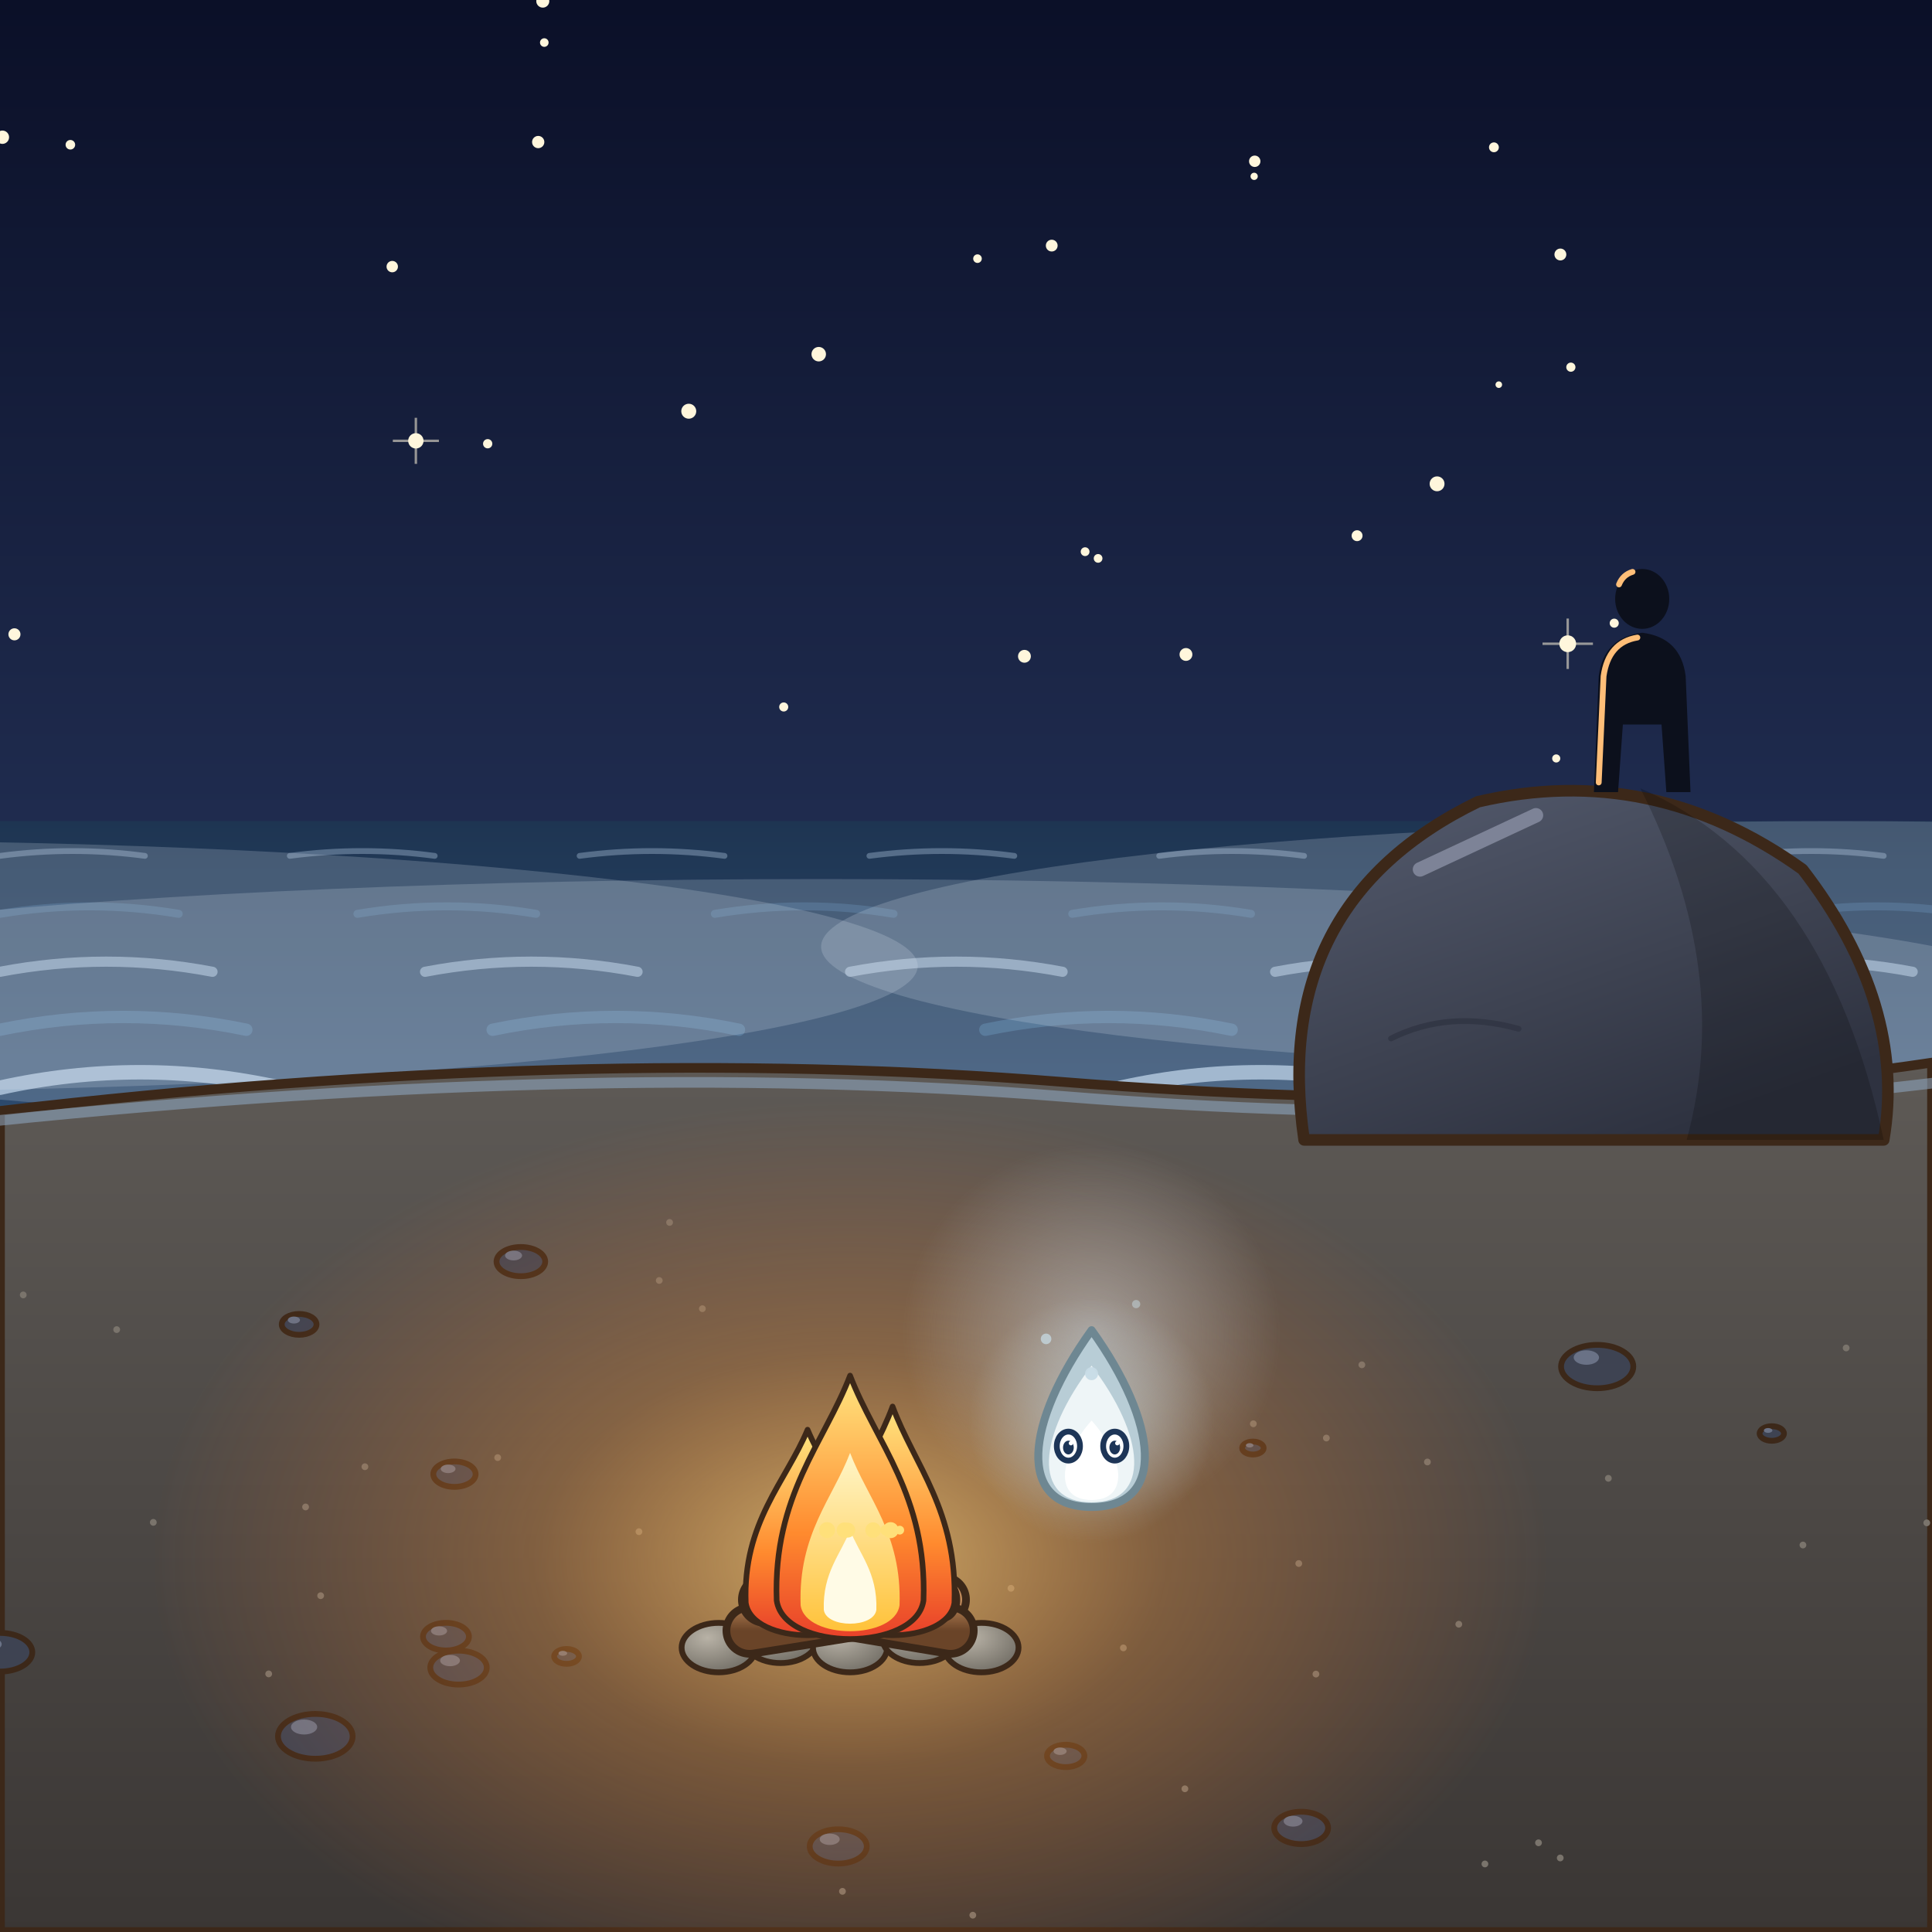
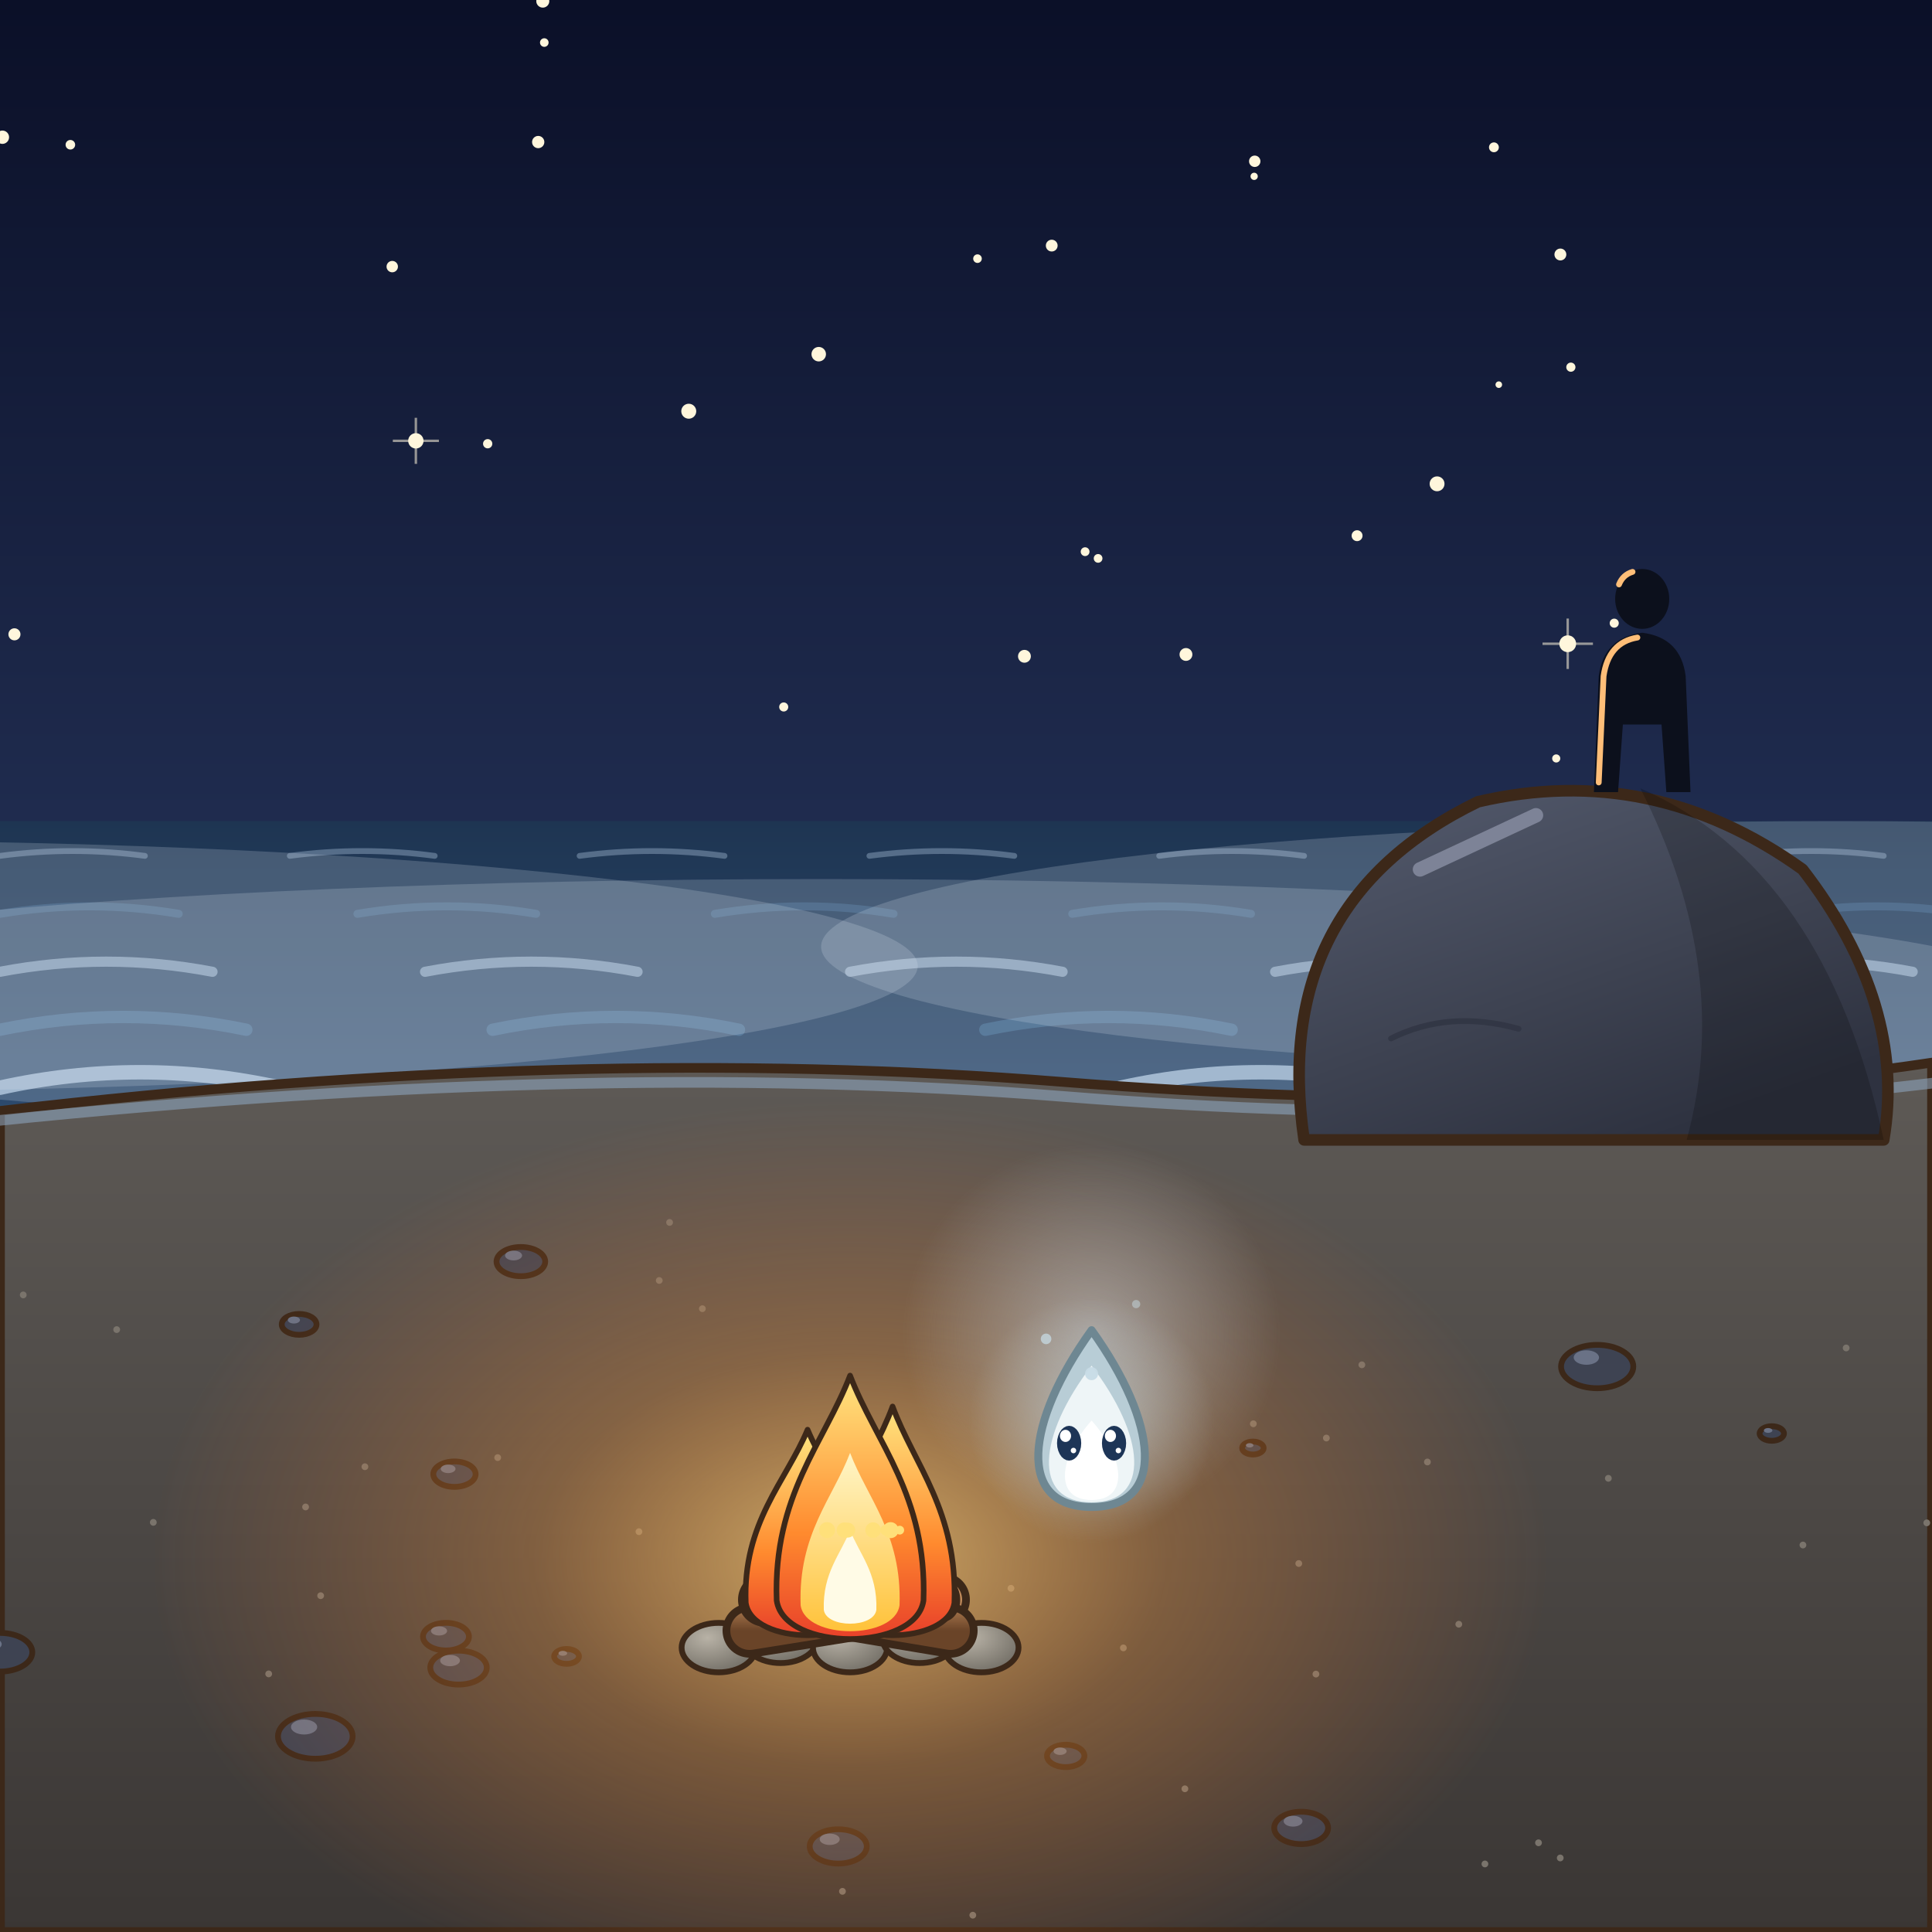
<svg xmlns="http://www.w3.org/2000/svg" width="400" height="400" viewBox="0 0 400 400">
  <defs>
    <linearGradient id="siC" x1="0" y1="0" x2="0" y2="1">
      <stop offset="0" stop-color="#0B1028" stop-opacity="1" />
      <stop offset="1" stop-color="#26355C" stop-opacity="1" />
    </linearGradient>
  </defs>
  <rect x="0" y="0" width="400" height="230" fill="url(#siC)" />
  <circle cx="0.5" cy="28.41" r="1.38" fill="#FFF6DC">
    <animate attributeName="opacity" values="1;0.25;1" dur="3.99s" begin="-3.09s" repeatCount="indefinite" />
  </circle>
  <circle cx="100.97" cy="91.87" r="0.96" fill="#FFF6DC">
    <animate attributeName="opacity" values="1;0.25;1" dur="2.75s" begin="-1.34s" repeatCount="indefinite" />
  </circle>
  <circle cx="297.53" cy="100.17" r="1.54" fill="#FFF6DC">
    <animate attributeName="opacity" values="1;0.25;1" dur="3.27s" begin="-1.99s" repeatCount="indefinite" />
  </circle>
  <circle cx="112.69" cy="8.81" r="0.89" fill="#FFF6DC">
    <animate attributeName="opacity" values="1;0.25;1" dur="3.7s" begin="-2.82s" repeatCount="indefinite" />
  </circle>
  <circle cx="86.1" cy="91.27" r="1.59" fill="#FFF6DC">
    <animate attributeName="opacity" values="1;0.25;1" dur="3.88s" begin="-0.9s" repeatCount="indefinite" />
  </circle>
  <path d="M86.1,86.5 L86.1,96.04 M81.33,91.27 L90.87,91.27" stroke="#FFF6DC" stroke-width="0.5" opacity=".55" />
  <circle cx="334.21" cy="129.02" r="0.94" fill="#FFF6DC">
    <animate attributeName="opacity" values="1;0.25;1" dur="4.34s" begin="-3.87s" repeatCount="indefinite" />
  </circle>
  <circle cx="224.66" cy="114.22" r="0.91" fill="#FFF6DC">
    <animate attributeName="opacity" values="1;0.25;1" dur="3.47s" begin="-1.77s" repeatCount="indefinite" />
  </circle>
  <circle cx="338.28" cy="136.77" r="1.54" fill="#FFF6DC">
    <animate attributeName="opacity" values="1;0.25;1" dur="3.25s" begin="-2.66s" repeatCount="indefinite" />
  </circle>
  <circle cx="309.3" cy="30.5" r="1.02" fill="#FFF6DC">
    <animate attributeName="opacity" values="1;0.25;1" dur="2.55s" begin="-2.28s" repeatCount="indefinite" />
  </circle>
  <circle cx="280.97" cy="110.91" r="1.13" fill="#FFF6DC">
    <animate attributeName="opacity" values="1;0.25;1" dur="4.16s" begin="-1.09s" repeatCount="indefinite" />
  </circle>
  <circle cx="162.26" cy="146.37" r="0.94" fill="#FFF6DC">
    <animate attributeName="opacity" values="1;0.25;1" dur="2.48s" begin="-2.09s" repeatCount="indefinite" />
  </circle>
  <circle cx="323.06" cy="52.69" r="1.23" fill="#FFF6DC">
    <animate attributeName="opacity" values="1;0.25;1" dur="2.79s" begin="-2.09s" repeatCount="indefinite" />
  </circle>
  <circle cx="259.66" cy="36.51" r="0.75" fill="#FFF6DC">
    <animate attributeName="opacity" values="1;0.25;1" dur="2.75s" begin="-2.34s" repeatCount="indefinite" />
  </circle>
  <circle cx="212.1" cy="135.88" r="1.33" fill="#FFF6DC">
    <animate attributeName="opacity" values="1;0.25;1" dur="3.33s" begin="-2.91s" repeatCount="indefinite" />
  </circle>
  <circle cx="245.54" cy="135.5" r="1.33" fill="#FFF6DC">
    <animate attributeName="opacity" values="1;0.25;1" dur="2.12s" begin="-0.61s" repeatCount="indefinite" />
  </circle>
  <circle cx="310.31" cy="79.64" r="0.68" fill="#FFF6DC">
    <animate attributeName="opacity" values="1;0.25;1" dur="3.37s" begin="-0.01s" repeatCount="indefinite" />
  </circle>
  <circle cx="111.43" cy="29.41" r="1.27" fill="#FFF6DC">
    <animate attributeName="opacity" values="1;0.25;1" dur="3.99s" begin="-3.14s" repeatCount="indefinite" />
  </circle>
  <circle cx="142.6" cy="85.14" r="1.55" fill="#FFF6DC">
    <animate attributeName="opacity" values="1;0.25;1" dur="4.17s" begin="-0.25s" repeatCount="indefinite" />
  </circle>
  <circle cx="217.75" cy="50.85" r="1.22" fill="#FFF6DC">
    <animate attributeName="opacity" values="1;0.25;1" dur="3.46s" begin="-0.59s" repeatCount="indefinite" />
  </circle>
  <circle cx="81.21" cy="55.2" r="1.18" fill="#FFF6DC">
    <animate attributeName="opacity" values="1;0.25;1" dur="2.74s" begin="-2.41s" repeatCount="indefinite" />
  </circle>
  <circle cx="202.38" cy="53.55" r="0.89" fill="#FFF6DC">
    <animate attributeName="opacity" values="1;0.25;1" dur="3.65s" begin="-2.73s" repeatCount="indefinite" />
  </circle>
  <circle cx="14.57" cy="29.97" r="0.99" fill="#FFF6DC">
    <animate attributeName="opacity" values="1;0.25;1" dur="1.92s" begin="-0.49s" repeatCount="indefinite" />
  </circle>
  <circle cx="325.23" cy="76.02" r="0.95" fill="#FFF6DC">
    <animate attributeName="opacity" values="1;0.25;1" dur="2.86s" begin="-1.72s" repeatCount="indefinite" />
  </circle>
  <circle cx="227.35" cy="115.61" r="0.9" fill="#FFF6DC">
    <animate attributeName="opacity" values="1;0.25;1" dur="1.98s" begin="-1.98s" repeatCount="indefinite" />
  </circle>
  <circle cx="259.78" cy="33.39" r="1.18" fill="#FFF6DC">
    <animate attributeName="opacity" values="1;0.25;1" dur="3.62s" begin="-1.18s" repeatCount="indefinite" />
  </circle>
  <circle cx="112.38" cy="0.23" r="1.35" fill="#FFF6DC">
    <animate attributeName="opacity" values="1;0.25;1" dur="2.12s" begin="-0.26s" repeatCount="indefinite" />
  </circle>
  <circle cx="322.2" cy="157.03" r="0.84" fill="#FFF6DC">
    <animate attributeName="opacity" values="1;0.25;1" dur="3.61s" begin="-0.42s" repeatCount="indefinite" />
  </circle>
  <circle cx="169.51" cy="73.33" r="1.5" fill="#FFF6DC">
    <animate attributeName="opacity" values="1;0.25;1" dur="3.2s" begin="-0.44s" repeatCount="indefinite" />
  </circle>
  <circle cx="2.99" cy="131.33" r="1.25" fill="#FFF6DC">
    <animate attributeName="opacity" values="1;0.25;1" dur="4.02s" begin="-1.25s" repeatCount="indefinite" />
  </circle>
  <circle cx="324.58" cy="133.28" r="1.74" fill="#FFF6DC">
    <animate attributeName="opacity" values="1;0.25;1" dur="3.34s" begin="-2.17s" repeatCount="indefinite" />
  </circle>
  <path d="M324.58,128.06 L324.58,138.5 M319.36,133.28 L329.8,133.28" stroke="#FFF6DC" stroke-width="0.5" opacity=".55" />
  <g opacity="0">
    <animate attributeName="opacity" values="0;0;1;0;0" keyTimes="0;0.8;0.83;0.9;1" dur="9s" repeatCount="indefinite" />
    <animateTransform attributeName="transform" type="translate" values="0 0;0 0;120 50;120 50" keyTimes="0;0.8;0.9;1" dur="9s" repeatCount="indefinite" />
    <path d="M80,30 l-34,-14" fill="none" stroke="#FFF6DC" stroke-width="1.6" stroke-linecap="round" stroke-linejoin="round" />
    <circle cx="80" cy="30" r="1.8" fill="#FFFFFF" />
  </g>
  <defs>
    <linearGradient id="siM" x1="0" y1="0" x2="0" y2="1">
      <stop offset="0" stop-color="#1E3552" stop-opacity="1" />
      <stop offset="1" stop-color="#2C4A6E" stop-opacity="1" />
    </linearGradient>
  </defs>
  <rect x="0" y="170" width="400" height="60" fill="url(#siM)" />
  <g>
    <animateTransform attributeName="transform" type="translate" from="0 0" to="60 0" dur="6s" begin="0s" repeatCount="indefinite" />
    <path d="M-60,177.2 q15,-2 30,0 M0,177.2 q15,-2 30,0 M60,177.2 q15,-2 30,0 M120,177.2 q15,-2 30,0 M180,177.2 q15,-2 30,0 M240,177.2 q15,-2 30,0 M300,177.2 q15,-2 30,0 M360,177.2 q15,-2 30,0 M420,177.2 q15,-2 30,0 M480,177.2 q15,-2 30,0" fill="none" stroke="#9FB8D2" stroke-width="1.2" stroke-linecap="round" stroke-linejoin="round" opacity="0.42" />
  </g>
  <g>
    <animateTransform attributeName="transform" type="translate" from="0 0" to="74 0" dur="5.3s" begin="-0.7s" repeatCount="indefinite" />
    <path d="M-74,189.2 q18.5,-3.1 37,0 M0,189.2 q18.5,-3.1 37,0 M74,189.2 q18.5,-3.1 37,0 M148,189.2 q18.5,-3.1 37,0 M222,189.2 q18.5,-3.1 37,0 M296,189.2 q18.5,-3.1 37,0 M370,189.2 q18.5,-3.1 37,0 M444,189.2 q18.5,-3.1 37,0 M518,189.2 q18.5,-3.1 37,0" fill="none" stroke="#3E6890" stroke-width="1.65" stroke-linecap="round" stroke-linejoin="round" opacity="0.54" />
  </g>
  <g>
    <animateTransform attributeName="transform" type="translate" from="0 0" to="88 0" dur="4.6s" begin="-1.4s" repeatCount="indefinite" />
    <path d="M-88,201.2 q22,-4.2 44,0 M0,201.2 q22,-4.2 44,0 M88,201.2 q22,-4.2 44,0 M176,201.2 q22,-4.2 44,0 M264,201.2 q22,-4.2 44,0 M352,201.2 q22,-4.2 44,0 M440,201.2 q22,-4.2 44,0 M528,201.2 q22,-4.2 44,0" fill="none" stroke="#9FB8D2" stroke-width="2.1" stroke-linecap="round" stroke-linejoin="round" opacity="0.66" />
  </g>
  <g>
    <animateTransform attributeName="transform" type="translate" from="0 0" to="102 0" dur="3.9s" begin="-2.1s" repeatCount="indefinite" />
    <path d="M-102,213.2 q25.5,-5.3 51,0 M0,213.2 q25.5,-5.3 51,0 M102,213.2 q25.5,-5.3 51,0 M204,213.2 q25.5,-5.3 51,0 M306,213.2 q25.5,-5.3 51,0 M408,213.2 q25.5,-5.3 51,0 M510,213.2 q25.5,-5.3 51,0" fill="none" stroke="#3E6890" stroke-width="2.55" stroke-linecap="round" stroke-linejoin="round" opacity="0.78" />
  </g>
  <g>
    <animateTransform attributeName="transform" type="translate" from="0 0" to="116 0" dur="3.2s" begin="-2.8s" repeatCount="indefinite" />
    <path d="M-116,225.2 q29,-6.4 58,0 M0,225.2 q29,-6.4 58,0 M116,225.2 q29,-6.4 58,0 M232,225.2 q29,-6.4 58,0 M348,225.2 q29,-6.4 58,0 M464,225.2 q29,-6.4 58,0 M580,225.2 q29,-6.4 58,0" fill="none" stroke="#9FB8D2" stroke-width="3" stroke-linecap="round" stroke-linejoin="round" opacity="0.9" />
  </g>
  <g>
    <animateTransform attributeName="transform" type="translate" values="-30 0;30 0;-30 0" keySplines="0.45 0 0.55 1;0.45 0 0.55 1" keyTimes="0;0.5;1" calcMode="spline" dur="16s" begin="0s" repeatCount="indefinite" additive="sum" />
    <ellipse cx="-40" cy="200" rx="230" ry="26" fill="rgb(220,230,242)" opacity="0.2" />
    <ellipse cx="170" cy="208" rx="260" ry="26" fill="rgb(220,230,242)" opacity="0.2" />
    <ellipse cx="380" cy="196" rx="210" ry="26" fill="rgb(220,230,242)" opacity="0.2" />
  </g>
  <defs>
    <linearGradient id="siS" x1="0" y1="0" x2="0" y2="1">
      <stop offset="0" stop-color="#5E5A56" stop-opacity="1" />
      <stop offset="1" stop-color="#3A3634" stop-opacity="1" />
    </linearGradient>
  </defs>
  <path d="M0,230 Q120,216 220,224 Q320,232 400,220 L400,400 L0,400 Z" fill="url(#siS)" stroke="#3C2819" stroke-width="2" stroke-linejoin="round" stroke-linecap="round" />
  <g>
    <animateTransform attributeName="transform" type="translate" values="0 -3;0 4;0 -3" keySplines="0.45 0 0.55 1;0.45 0 0.55 1" keyTimes="0;0.5;1" calcMode="spline" dur="4.6s" begin="0s" repeatCount="indefinite" additive="sum" />
    <path d="M-10,233 Q120,219 220,227 Q320,235 410,223" fill="none" stroke="#8FA9C4" stroke-width="2.2" stroke-linecap="round" stroke-linejoin="round" opacity=".55" />
  </g>
  <ellipse cx="0.02" cy="342.08" rx="6.67" ry="4" fill="#3E4352" stroke="#3C2819" stroke-width="1.2" stroke-linejoin="round" stroke-linecap="round" />
  <ellipse cx="-1.98" cy="340.41" rx="2.33" ry="1.33" fill="#6A7286" stroke="none" />
  <ellipse cx="117.3" cy="342.94" rx="2.57" ry="1.54" fill="#3E4352" stroke="#3C2819" stroke-width="1.2" stroke-linejoin="round" stroke-linecap="round" />
  <ellipse cx="116.53" cy="342.3" rx="0.9" ry="0.51" fill="#6A7286" stroke="none" />
  <ellipse cx="94.09" cy="305.21" rx="4.38" ry="2.63" fill="#3E4352" stroke="#3C2819" stroke-width="1.2" stroke-linejoin="round" stroke-linecap="round" />
  <ellipse cx="92.78" cy="304.11" rx="1.53" ry="0.88" fill="#6A7286" stroke="none" />
  <ellipse cx="269.39" cy="378.45" rx="5.58" ry="3.35" fill="#3E4352" stroke="#3C2819" stroke-width="1.2" stroke-linejoin="round" stroke-linecap="round" />
  <ellipse cx="267.72" cy="377.06" rx="1.95" ry="1.12" fill="#6A7286" stroke="none" />
  <ellipse cx="61.93" cy="274.2" rx="3.6" ry="2.16" fill="#3E4352" stroke="#3C2819" stroke-width="1.2" stroke-linejoin="round" stroke-linecap="round" />
  <ellipse cx="60.85" cy="273.3" rx="1.26" ry="0.72" fill="#6A7286" stroke="none" />
  <ellipse cx="259.4" cy="299.8" rx="2.23" ry="1.34" fill="#3E4352" stroke="#3C2819" stroke-width="1.2" stroke-linejoin="round" stroke-linecap="round" />
  <ellipse cx="258.73" cy="299.24" rx="0.78" ry="0.45" fill="#6A7286" stroke="none" />
  <ellipse cx="366.83" cy="296.79" rx="2.52" ry="1.51" fill="#3E4352" stroke="#3C2819" stroke-width="1.2" stroke-linejoin="round" stroke-linecap="round" />
  <ellipse cx="366.07" cy="296.16" rx="0.88" ry="0.5" fill="#6A7286" stroke="none" />
  <ellipse cx="173.55" cy="382.28" rx="5.91" ry="3.55" fill="#3E4352" stroke="#3C2819" stroke-width="1.2" stroke-linejoin="round" stroke-linecap="round" />
  <ellipse cx="171.78" cy="380.8" rx="2.07" ry="1.18" fill="#6A7286" stroke="none" />
  <ellipse cx="92.33" cy="338.85" rx="4.76" ry="2.86" fill="#3E4352" stroke="#3C2819" stroke-width="1.2" stroke-linejoin="round" stroke-linecap="round" />
  <ellipse cx="90.9" cy="337.66" rx="1.67" ry="0.95" fill="#6A7286" stroke="none" />
  <ellipse cx="107.84" cy="261.2" rx="5.04" ry="3.02" fill="#3E4352" stroke="#3C2819" stroke-width="1.2" stroke-linejoin="round" stroke-linecap="round" />
  <ellipse cx="106.33" cy="259.94" rx="1.76" ry="1.01" fill="#6A7286" stroke="none" />
  <ellipse cx="220.64" cy="363.54" rx="3.87" ry="2.32" fill="#3E4352" stroke="#3C2819" stroke-width="1.2" stroke-linejoin="round" stroke-linecap="round" />
  <ellipse cx="219.48" cy="362.57" rx="1.35" ry="0.77" fill="#6A7286" stroke="none" />
  <ellipse cx="94.93" cy="345.26" rx="5.85" ry="3.51" fill="#3E4352" stroke="#3C2819" stroke-width="1.2" stroke-linejoin="round" stroke-linecap="round" />
  <ellipse cx="93.18" cy="343.8" rx="2.05" ry="1.17" fill="#6A7286" stroke="none" />
  <ellipse cx="65.28" cy="359.49" rx="7.73" ry="4.64" fill="#3E4352" stroke="#3C2819" stroke-width="1.2" stroke-linejoin="round" stroke-linecap="round" />
  <ellipse cx="62.96" cy="357.56" rx="2.71" ry="1.55" fill="#6A7286" stroke="none" />
  <ellipse cx="330.68" cy="282.93" rx="7.48" ry="4.49" fill="#3E4352" stroke="#3C2819" stroke-width="1.2" stroke-linejoin="round" stroke-linecap="round" />
  <ellipse cx="328.44" cy="281.06" rx="2.62" ry="1.5" fill="#6A7286" stroke="none" />
  <circle cx="245.32" cy="370.35" r="0.7" fill="#7A746C" />
  <circle cx="103.04" cy="301.78" r="0.7" fill="#7A746C" />
  <circle cx="63.27" cy="312" r="0.7" fill="#7A746C" />
  <circle cx="145.42" cy="270.95" r="0.7" fill="#7A746C" />
  <circle cx="332.99" cy="306.07" r="0.7" fill="#7A746C" />
  <circle cx="75.55" cy="303.67" r="0.7" fill="#7A746C" />
  <circle cx="318.53" cy="381.53" r="0.7" fill="#7A746C" />
  <circle cx="173.03" cy="323.01" r="0.7" fill="#7A746C" />
  <circle cx="218.42" cy="291.48" r="0.7" fill="#7A746C" />
  <circle cx="209.31" cy="328.84" r="0.7" fill="#7A746C" />
  <circle cx="232.58" cy="341.18" r="0.7" fill="#7A746C" />
  <circle cx="373.28" cy="319.88" r="0.7" fill="#7A746C" />
  <circle cx="132.29" cy="317.12" r="0.7" fill="#7A746C" />
  <circle cx="295.53" cy="302.69" r="0.7" fill="#7A746C" />
  <circle cx="201.41" cy="396.52" r="0.7" fill="#7A746C" />
  <circle cx="154.16" cy="336.74" r="0.7" fill="#7A746C" />
  <circle cx="259.49" cy="294.78" r="0.7" fill="#7A746C" />
  <circle cx="281.96" cy="282.57" r="0.7" fill="#7A746C" />
  <circle cx="323.03" cy="384.67" r="0.7" fill="#7A746C" />
  <circle cx="55.63" cy="346.56" r="0.7" fill="#7A746C" />
  <circle cx="31.74" cy="315.19" r="0.7" fill="#7A746C" />
  <circle cx="136.49" cy="265.11" r="0.7" fill="#7A746C" />
  <circle cx="272.45" cy="346.6" r="0.7" fill="#7A746C" />
  <circle cx="398.92" cy="315.29" r="0.7" fill="#7A746C" />
  <circle cx="66.39" cy="330.37" r="0.7" fill="#7A746C" />
  <circle cx="302.03" cy="336.28" r="0.7" fill="#7A746C" />
  <circle cx="382.23" cy="279.08" r="0.7" fill="#7A746C" />
  <circle cx="24.16" cy="275.28" r="0.7" fill="#7A746C" />
  <circle cx="138.63" cy="253.09" r="0.7" fill="#7A746C" />
  <circle cx="274.61" cy="297.73" r="0.7" fill="#7A746C" />
  <circle cx="174.42" cy="391.58" r="0.7" fill="#7A746C" />
  <circle cx="307.44" cy="385.91" r="0.7" fill="#7A746C" />
  <circle cx="4.81" cy="268.1" r="0.7" fill="#7A746C" />
  <circle cx="268.9" cy="323.71" r="0.7" fill="#7A746C" />
  <defs>
    <linearGradient id="siR" x1="0" y1="0" x2="0.6" y2="1">
      <stop offset="0" stop-color="#545B6E" stop-opacity="1" />
      <stop offset="0.6" stop-color="#3E4352" stop-opacity="1" />
      <stop offset="1" stop-color="#2E3240" stop-opacity="1" />
    </linearGradient>
  </defs>
  <path d="M270,236 Q262.8,187 306,166 Q342,157.6 373.2,180 Q394.8,208 390,236 Z" fill="url(#siR)" stroke="#3C2819" stroke-width="2.4" stroke-linejoin="round" stroke-linecap="round" />
  <path d="M339.6,163.2 Q378,180 390,236 L349.2,236 Q358.8,201 339.6,163.2 Z" fill="rgba(0,0,0,.2)" stroke="none" />
  <path d="M294,180 L318,168.8" fill="none" stroke="#8A90A4" stroke-width="3" stroke-linecap="round" stroke-linejoin="round" opacity=".8" />
  <path d="M288,215 q12,-6 26.4,-2" fill="none" stroke="#2E3240" stroke-width="1.2" stroke-linecap="round" stroke-linejoin="round" opacity=".7" />
  <g>
    <animateTransform attributeName="transform" type="translate" values="0 0;0 -0.8;0 0" keySplines="0.45 0 0.55 1;0.45 0 0.55 1" keyTimes="0;0.5;1" calcMode="spline" dur="4s" begin="0s" repeatCount="indefinite" additive="sum" />
    <path d="M330,164 L331,140 Q332,132 340,131 Q348,132 349,140 L350,164 L345,164 L344,150 L336,150 L335,164 Z" fill="#0C101C" stroke="none" />
    <ellipse cx="340" cy="124" rx="5.6" ry="6.2" fill="#0C101C" stroke="none" />
  </g>
  <g>
    <animate attributeName="opacity" values="0.4;0.8;0.5;0.75;0.4" dur="1.3s" begin="0s" repeatCount="indefinite" />
    <path d="M331,162 L332,140 Q333,133 339,132 M335.2,121 Q336,119 338,118.4" fill="none" stroke="rgb(255,190,120)" stroke-width="1.2" stroke-linecap="round" stroke-linejoin="round" />
  </g>
  <defs>
    <radialGradient id="siFg" cx="0.5" cy="0.5" r="0.5">
      <stop offset="0" stop-color="#FFD27A" stop-opacity="0.75" />
      <stop offset="0.45" stop-color="#FF9A3A" stop-opacity="0.3" />
      <stop offset="1" stop-color="#FF7A2A" stop-opacity="0" />
    </radialGradient>
    <linearGradient id="siFf1" x1="0" y1="0" x2="0" y2="1">
      <stop offset="0" stop-color="#FFE680" stop-opacity="1" />
      <stop offset="0.6" stop-color="#FF8A2E" stop-opacity="1" />
      <stop offset="1" stop-color="#E8402A" stop-opacity="1" />
    </linearGradient>
    <linearGradient id="siFf2" x1="0" y1="0" x2="0" y2="1">
      <stop offset="0" stop-color="#FFF6C8" stop-opacity="1" />
      <stop offset="1" stop-color="#FFC23A" stop-opacity="1" />
    </linearGradient>
    <radialGradient id="siFp" cx="0.35" cy="0.3" r="0.8">
      <stop offset="0" stop-color="#B8B2A6" stop-opacity="1" />
      <stop offset="1" stop-color="#6E6A62" stop-opacity="1" />
    </radialGradient>
    <linearGradient id="siFb" x1="0" y1="0" x2="0" y2="1">
      <stop offset="0" stop-color="#C08A5A" stop-opacity="1" />
      <stop offset="1" stop-color="#6A4428" stop-opacity="1" />
    </linearGradient>
  </defs>
  <ellipse cx="176" cy="323.2" rx="144" ry="96" fill="url(#siFg)">
    <animate attributeName="opacity" values="0.85;1;0.75;0.95;0.85" dur="1.3s" begin="0s" repeatCount="indefinite" />
  </ellipse>
  <ellipse cx="148.8" cy="341.12" rx="7.68" ry="5.12" fill="url(#siFp)" stroke="#3C2819" stroke-width="1.2" stroke-linejoin="round" stroke-linecap="round" />
  <ellipse cx="161.6" cy="339.2" rx="7.68" ry="5.12" fill="url(#siFp)" stroke="#3C2819" stroke-width="1.2" stroke-linejoin="round" stroke-linecap="round" />
  <ellipse cx="176" cy="341.12" rx="7.68" ry="5.12" fill="url(#siFp)" stroke="#3C2819" stroke-width="1.2" stroke-linejoin="round" stroke-linecap="round" />
  <ellipse cx="190.4" cy="339.2" rx="7.68" ry="5.12" fill="url(#siFp)" stroke="#3C2819" stroke-width="1.2" stroke-linejoin="round" stroke-linecap="round" />
  <ellipse cx="203.2" cy="341.12" rx="7.68" ry="5.12" fill="url(#siFp)" stroke="#3C2819" stroke-width="1.2" stroke-linejoin="round" stroke-linecap="round" />
  <line x1="155.2" y1="337.6" x2="195.2" y2="331.2" stroke="#3C2819" stroke-width="11.2" stroke-linecap="round" />
  <line x1="155.2" y1="337.6" x2="195.2" y2="331.2" stroke="url(#siFb)" stroke-width="8" stroke-linecap="round" />
  <line x1="158.4" y1="331.2" x2="196.8" y2="337.6" stroke="#3C2819" stroke-width="11.2" stroke-linecap="round" />
  <line x1="158.4" y1="331.2" x2="196.8" y2="337.6" stroke="url(#siFb)" stroke-width="8" stroke-linecap="round" />
  <ellipse cx="195.2" cy="331.2" rx="3.2" ry="4.16" fill="#E8A06A" stroke="#3C2819" stroke-width="0.8" stroke-linejoin="round" stroke-linecap="round" />
  <ellipse cx="158.4" cy="331.2" rx="3.2" ry="4.16" fill="#E8A06A" stroke="#3C2819" stroke-width="0.8" stroke-linejoin="round" stroke-linecap="round" />
  <g transform="translate(167.2 334.4)">
    <g>
      <animateTransform attributeName="transform" type="scale" values="1 1;0.93 1.09;1 1" keySplines="0.45 0 0.55 1;0.45 0 0.55 1" keyTimes="0;0.5;1" calcMode="spline" dur="0.7s" begin="0s" repeatCount="indefinite" additive="sum" />
      <animateTransform attributeName="transform" type="skewX" values="-3.5;3.5;-3.5" keySplines="0.45 0 0.55 1;0.45 0 0.55 1" keyTimes="0;0.5;1" calcMode="spline" dur="1.33s" begin="0s" repeatCount="indefinite" additive="sum" />
      <path d="M-12.8,-2.56 C-13.44,-19.2 -4.48,-27.65 0,-38.4 C4.48,-27.65 13.44,-19.2 12.8,-2.56 C11.52,6.4 -11.52,6.4 -12.8,-2.56 Z" fill="url(#siFf1)" stroke="#3C2819" stroke-width="1.16" stroke-linejoin="round" />
    </g>
  </g>
  <g transform="translate(184.8 334.4)">
    <g>
      <animateTransform attributeName="transform" type="scale" values="1 1;0.93 1.09;1 1" keySplines="0.45 0 0.55 1;0.45 0 0.55 1" keyTimes="0;0.5;1" calcMode="spline" dur="0.62s" begin="-0.25s" repeatCount="indefinite" additive="sum" />
      <animateTransform attributeName="transform" type="skewX" values="-3.5;3.5;-3.5" keySplines="0.45 0 0.55 1;0.45 0 0.55 1" keyTimes="0;0.5;1" calcMode="spline" dur="1.18s" begin="-0.25s" repeatCount="indefinite" additive="sum" />
      <path d="M-12.8,-2.56 C-13.44,-21.6 -4.48,-31.1 0,-43.2 C4.48,-31.1 13.44,-21.6 12.8,-2.56 C11.52,6.4 -11.52,6.4 -12.8,-2.56 Z" fill="url(#siFf1)" stroke="#3C2819" stroke-width="1.16" stroke-linejoin="round" />
    </g>
  </g>
  <g transform="translate(176 334.4)">
    <g>
      <animateTransform attributeName="transform" type="scale" values="1 1;0.93 1.09;1 1" keySplines="0.45 0 0.55 1;0.45 0 0.55 1" keyTimes="0;0.5;1" calcMode="spline" dur="0.8s" begin="-0.1s" repeatCount="indefinite" additive="sum" />
      <animateTransform attributeName="transform" type="skewX" values="-3.5;3.5;-3.5" keySplines="0.45 0 0.55 1;0.45 0 0.55 1" keyTimes="0;0.5;1" calcMode="spline" dur="1.52s" begin="-0.1s" repeatCount="indefinite" additive="sum" />
      <path d="M-15.2,-3.04 C-15.96,-24.8 -5.32,-35.71 0,-49.6 C5.32,-35.71 15.96,-24.8 15.2,-3.04 C13.68,7.6 -13.68,7.6 -15.2,-3.04 Z" fill="url(#siFf1)" stroke="#3C2819" stroke-width="1.16" stroke-linejoin="round" />
    </g>
  </g>
  <g transform="translate(176 334.4)">
    <g>
      <animateTransform attributeName="transform" type="scale" values="1 1;0.93 1.09;1 1" keySplines="0.45 0 0.55 1;0.45 0 0.55 1" keyTimes="0;0.5;1" calcMode="spline" dur="0.56s" begin="-0.15s" repeatCount="indefinite" additive="sum" />
      <animateTransform attributeName="transform" type="skewX" values="-3.5;3.5;-3.5" keySplines="0.45 0 0.55 1;0.45 0 0.55 1" keyTimes="0;0.5;1" calcMode="spline" dur="1.06s" begin="-0.15s" repeatCount="indefinite" additive="sum" />
      <path d="M-10.24,-2.05 C-10.75,-16.8 -3.58,-24.19 0,-33.6 C3.58,-24.19 10.75,-16.8 10.24,-2.05 C9.22,5.12 -9.22,5.12 -10.24,-2.05 Z" fill="url(#siFf2)" />
    </g>
  </g>
  <g transform="translate(176 334.4)">
    <g>
      <animateTransform attributeName="transform" type="scale" values="1 1;0.93 1.09;1 1" keySplines="0.45 0 0.55 1;0.45 0 0.55 1" keyTimes="0;0.5;1" calcMode="spline" dur="0.46s" begin="-0.3s" repeatCount="indefinite" additive="sum" />
      <animateTransform attributeName="transform" type="skewX" values="-3.5;3.5;-3.5" keySplines="0.45 0 0.55 1;0.45 0 0.55 1" keyTimes="0;0.5;1" calcMode="spline" dur="0.87s" begin="-0.3s" repeatCount="indefinite" additive="sum" />
      <path d="M-5.44,-1.09 C-5.71,-8.8 -1.9,-12.67 0,-17.6 C1.9,-12.67 5.71,-8.8 5.44,-1.09 C4.9,2.72 -4.9,2.72 -5.44,-1.09 Z" fill="#FFFBE6" />
    </g>
  </g>
  <circle cx="174.81" cy="316.8" r="1.59" fill="#FFE07A">
    <animateTransform attributeName="transform" type="translate" values="0 0;-0.91 -26.23;0.24 -52.47" dur="1.4s" begin="-0.06s" repeatCount="indefinite" />
    <animate attributeName="opacity" values="1;0.8;0" dur="1.4s" begin="-0.06s" repeatCount="indefinite" />
  </circle>
  <circle cx="175.38" cy="316.8" r="1.47" fill="#FFE07A">
    <animateTransform attributeName="transform" type="translate" values="0 0;-3.59 -25.63;-1.68 -51.26" dur="1.96s" begin="-0.43s" repeatCount="indefinite" />
    <animate attributeName="opacity" values="1;0.8;0" dur="1.96s" begin="-0.43s" repeatCount="indefinite" />
  </circle>
  <circle cx="183.32" cy="316.8" r="1.07" fill="#FFE07A">
    <animateTransform attributeName="transform" type="translate" values="0 0;2.35 -27.65;1.29 -55.31" dur="2.11s" begin="-0.18s" repeatCount="indefinite" />
    <animate attributeName="opacity" values="1;0.8;0" dur="2.11s" begin="-0.18s" repeatCount="indefinite" />
  </circle>
  <circle cx="175.52" cy="316.8" r="1.54" fill="#FFE07A">
    <animateTransform attributeName="transform" type="translate" values="0 0;-4.88 -24.7;-4.3 -49.39" dur="2.07s" begin="-0.64s" repeatCount="indefinite" />
    <animate attributeName="opacity" values="1;0.8;0" dur="2.07s" begin="-0.64s" repeatCount="indefinite" />
  </circle>
  <circle cx="180.77" cy="316.8" r="1.61" fill="#FFE07A">
    <animateTransform attributeName="transform" type="translate" values="0 0;0.22 -20.27;-5.64 -40.54" dur="2.09s" begin="-0.8s" repeatCount="indefinite" />
    <animate attributeName="opacity" values="1;0.8;0" dur="2.09s" begin="-0.8s" repeatCount="indefinite" />
  </circle>
  <circle cx="186.28" cy="316.8" r="0.91" fill="#FFE07A">
    <animateTransform attributeName="transform" type="translate" values="0 0;2.17 -26.41;4.31 -52.82" dur="2.13s" begin="-1.92s" repeatCount="indefinite" />
    <animate attributeName="opacity" values="1;0.8;0" dur="2.13s" begin="-1.92s" repeatCount="indefinite" />
  </circle>
  <circle cx="171.23" cy="316.8" r="1.66" fill="#FFE07A">
    <animateTransform attributeName="transform" type="translate" values="0 0;2.32 -23.33;7 -46.67" dur="2.54s" begin="-2.03s" repeatCount="indefinite" />
    <animate attributeName="opacity" values="1;0.8;0" dur="2.54s" begin="-2.03s" repeatCount="indefinite" />
  </circle>
  <circle cx="174.46" cy="316.8" r="0.92" fill="#FFE07A">
    <animateTransform attributeName="transform" type="translate" values="0 0;4.52 -25.1;4.64 -50.2" dur="2.36s" begin="-1.45s" repeatCount="indefinite" />
    <animate attributeName="opacity" values="1;0.8;0" dur="2.36s" begin="-1.45s" repeatCount="indefinite" />
  </circle>
  <circle cx="184.38" cy="316.8" r="1.66" fill="#FFE07A">
    <animateTransform attributeName="transform" type="translate" values="0 0;0.5 -20.03;2.51 -40.05" dur="1.82s" begin="-1.21s" repeatCount="indefinite" />
    <animate attributeName="opacity" values="1;0.8;0" dur="1.82s" begin="-1.21s" repeatCount="indefinite" />
  </circle>
  <defs>
    <radialGradient id="siB" cx="0.5" cy="0.5" r="0.5">
      <stop offset="0" stop-color="rgb(220,236,250)" stop-opacity="0.45" />
      <stop offset="1" stop-color="rgb(220,236,250)" stop-opacity="0" />
    </radialGradient>
  </defs>
  <circle cx="226" cy="276" r="39" fill="url(#siB)">
    <animate attributeName="r" values="33.15;42.9;33.15" dur="2.6s" begin="0s" repeatCount="indefinite" />
  </circle>
  <g transform="translate(226 300)">
    <g>
      <animateTransform attributeName="transform" type="translate" values="0 0;0 -4.8;0 0" keySplines="0.45 0 0.55 1;0.45 0 0.55 1" keyTimes="0;0.5;1" calcMode="spline" dur="2.6s" begin="0s" repeatCount="indefinite" additive="sum" />
      <animateTransform attributeName="transform" type="rotate" values="-3;3;-3" keySplines="0.45 0 0.55 1;0.45 0 0.55 1" keyTimes="0;0.5;1" calcMode="spline" dur="4.16s" begin="0s" repeatCount="indefinite" additive="sum" />
      <g transform="translate(-30 -48) scale(1.5)">
        <defs>
          <radialGradient id="bhs00">
            <stop offset="0" stop-color="rgb(200,220,230)" stop-opacity="0.55" />
            <stop offset="1" stop-color="rgb(200,220,230)" stop-opacity="0" />
          </radialGradient>
        </defs>
        <circle cx="20" cy="28" r="17" fill="url(#bhs00)" />
        <path d="M20,40 C30.4,40 29.2,28.4 20,15.6 C10.8,28.4 9.6,40 20,40 Z" fill="#B8CDD6" stroke="#6E8792" stroke-width="1.1" stroke-linejoin="round" stroke-linecap="round" />
        <path d="M20,39.36 C28.32,39.36 27.36,30.08 20,20.5 C12.64,30.08 11.68,39.36 20,39.36 Z" fill="#EEF5F7" stroke="none" />
        <path d="M20,39.04 C25.2,39.04 24.6,33.24 20,28.07 C15.4,33.24 14.8,39.04 20,39.04 Z" fill="#FFFFFF" stroke="none" />
        <ellipse cx="20" cy="21.6" rx="0.9" ry="0.9" fill-opacity="0.95" fill="rgb(200,220,230)" stroke="none" />
        <ellipse cx="13.72" cy="16.8" rx="0.73" ry="0.73" fill-opacity="0.72" fill="rgb(200,220,230)" stroke="none" />
        <ellipse cx="26.15" cy="12" rx="0.57" ry="0.57" fill-opacity="0.48" fill="rgb(200,220,230)" stroke="none" />
-         <ellipse cx="16.8" cy="31.6" rx="1.6" ry="2" fill="#FFFFFF" stroke="#1D3557" stroke-width="0.8" stroke-linejoin="round" stroke-linecap="round" />
-         <ellipse cx="16.8" cy="31.8" rx="0.74" ry="0.95" fill="#1D3557" stroke="none" />
-         <ellipse cx="17.15" cy="31.2" rx="0.3" ry="0.3" fill="#FFFFFF" stroke="none" />
-         <ellipse cx="23.2" cy="31.6" rx="1.6" ry="2" fill="#FFFFFF" stroke="#1D3557" stroke-width="0.8" stroke-linejoin="round" stroke-linecap="round" />
-         <ellipse cx="23.2" cy="31.8" rx="0.74" ry="0.95" fill="#1D3557" stroke="none" />
-         <ellipse cx="23.55" cy="31.2" rx="0.3" ry="0.3" fill="#FFFFFF" stroke="none" />
+         <path d="M18.57,31.2 L18.53,31.73 L18.4,32.24 L18.2,32.7 L17.94,33.08 L17.62,33.36 L17.27,33.54 L16.9,33.6 L16.53,33.54 L16.18,33.36 L15.86,33.08 L15.6,32.7 L15.4,32.24 L15.27,31.73 L15.23,31.2 L15.27,30.67 L15.4,30.16 L15.6,29.7 L15.86,29.32 L16.18,29.04 L16.53,28.86 L16.9,28.8 L17.27,28.86 L17.62,29.04 L17.94,29.32 L18.2,29.7 L18.4,30.16 L18.53,30.67 Z" fill="#1D3557" />
+         <ellipse cx="16.4" cy="30.19" rx="0.77" ry="0.84" fill="#FFFFFF" stroke="none" />
+         <ellipse cx="17.5" cy="32.21" rx="0.38" ry="0.38" fill="#FFFFFF" stroke="none" />
+         <path d="M24.77,31.2 L24.73,31.73 L24.6,32.24 L24.4,32.7 L24.14,33.08 L23.82,33.36 L23.47,33.54 L23.1,33.6 L22.73,33.54 L22.38,33.36 L22.06,33.08 L21.8,32.7 L21.6,32.24 L21.47,31.73 L21.43,31.2 L21.47,30.67 L21.6,30.16 L21.8,29.7 L22.06,29.32 L22.38,29.04 L22.73,28.86 L23.1,28.8 L23.47,28.86 L23.82,29.04 L24.14,29.32 L24.4,29.7 L24.6,30.16 L24.73,30.67 Z" fill="#1D3557" />
+         <ellipse cx="22.6" cy="30.19" rx="0.77" ry="0.84" fill="#FFFFFF" stroke="none" />
+         <ellipse cx="23.7" cy="32.21" rx="0.38" ry="0.38" fill="#FFFFFF" stroke="none" />
      </g>
    </g>
  </g>
</svg>
